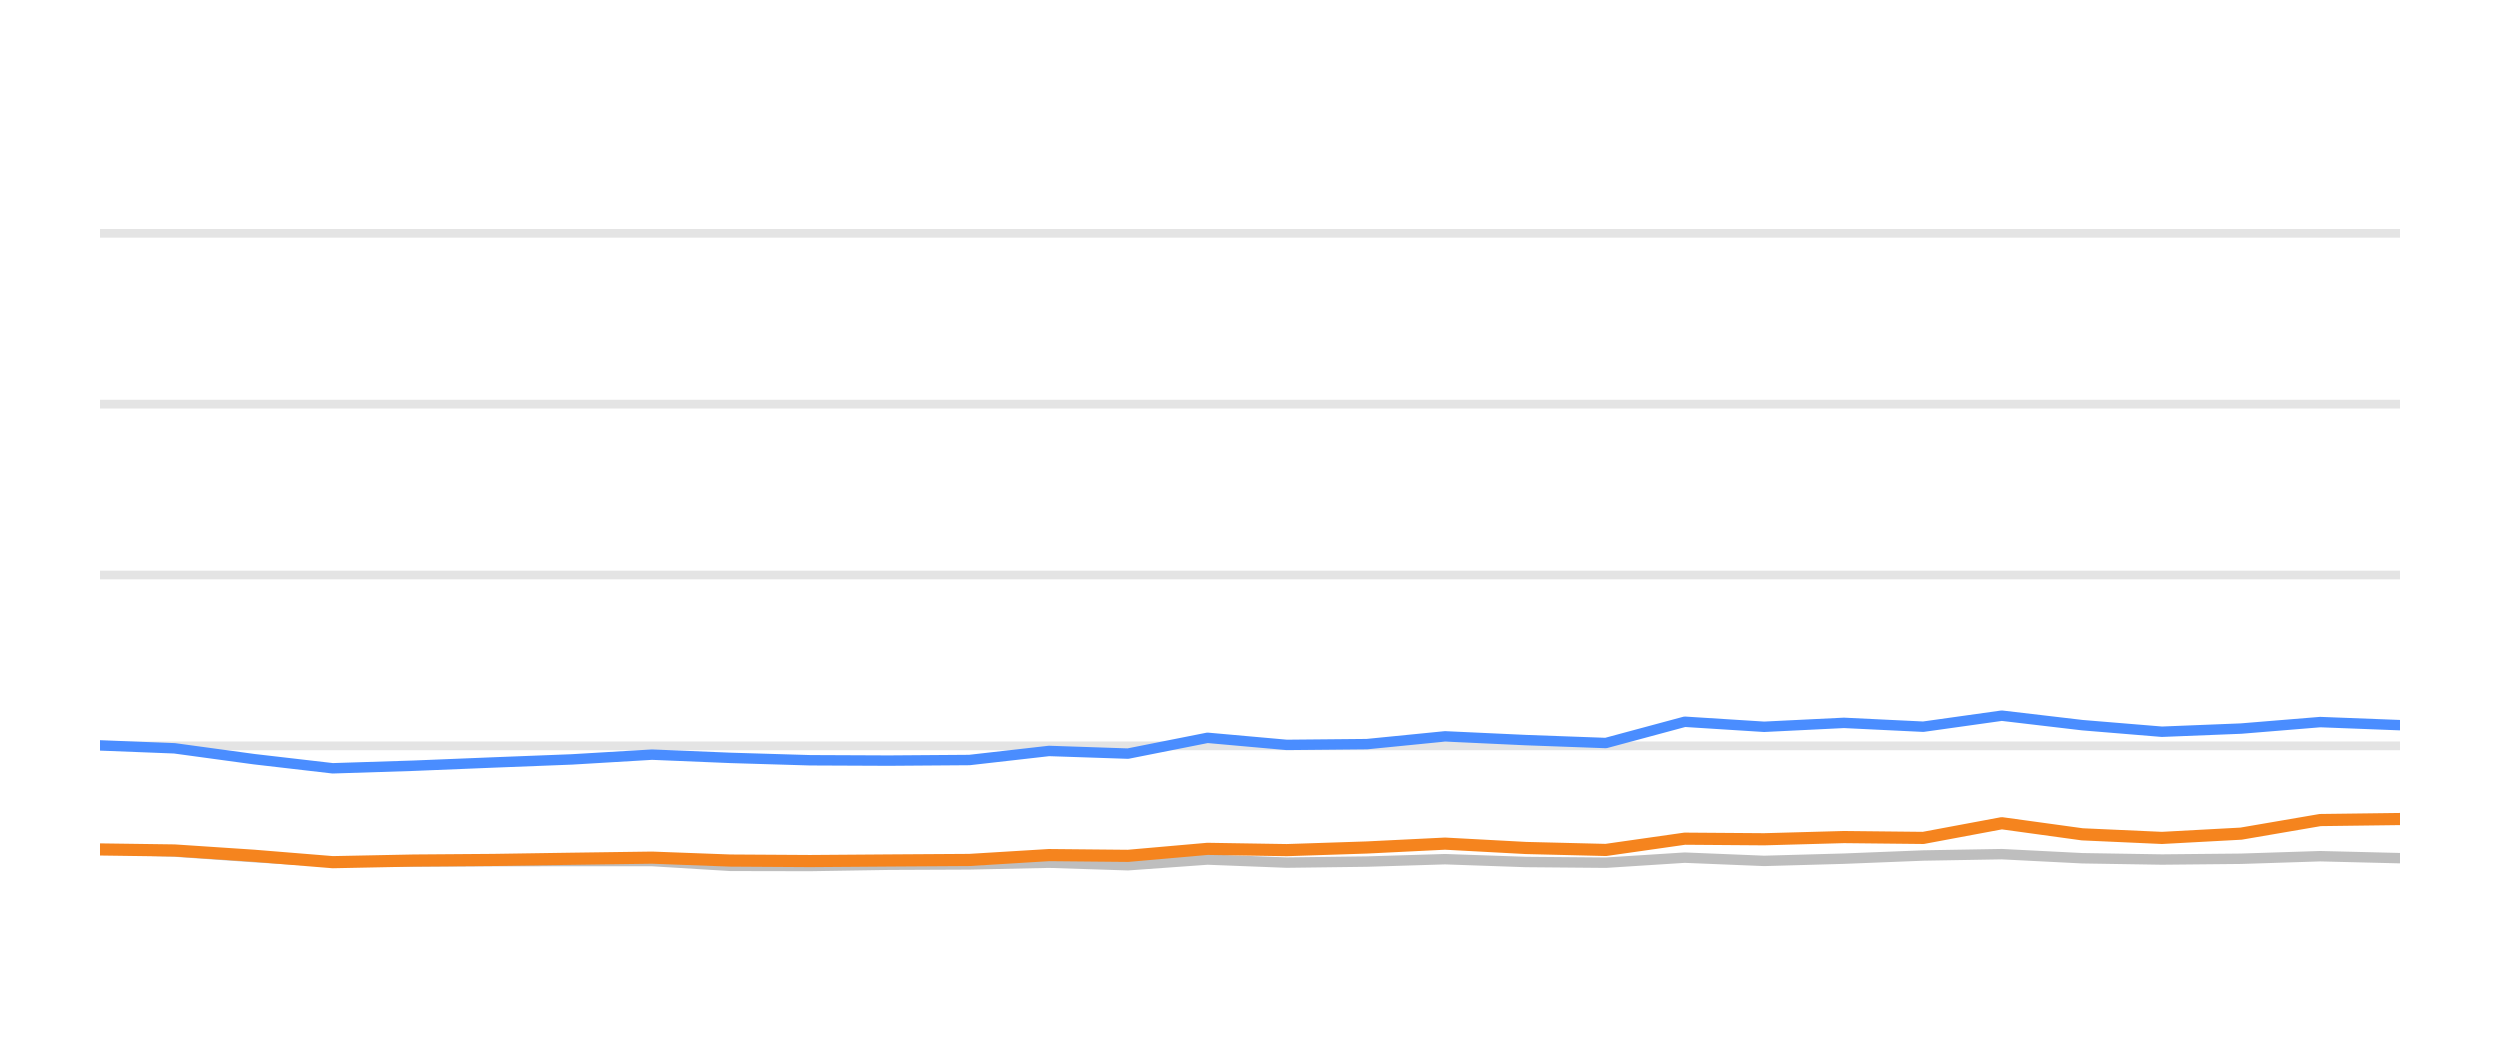
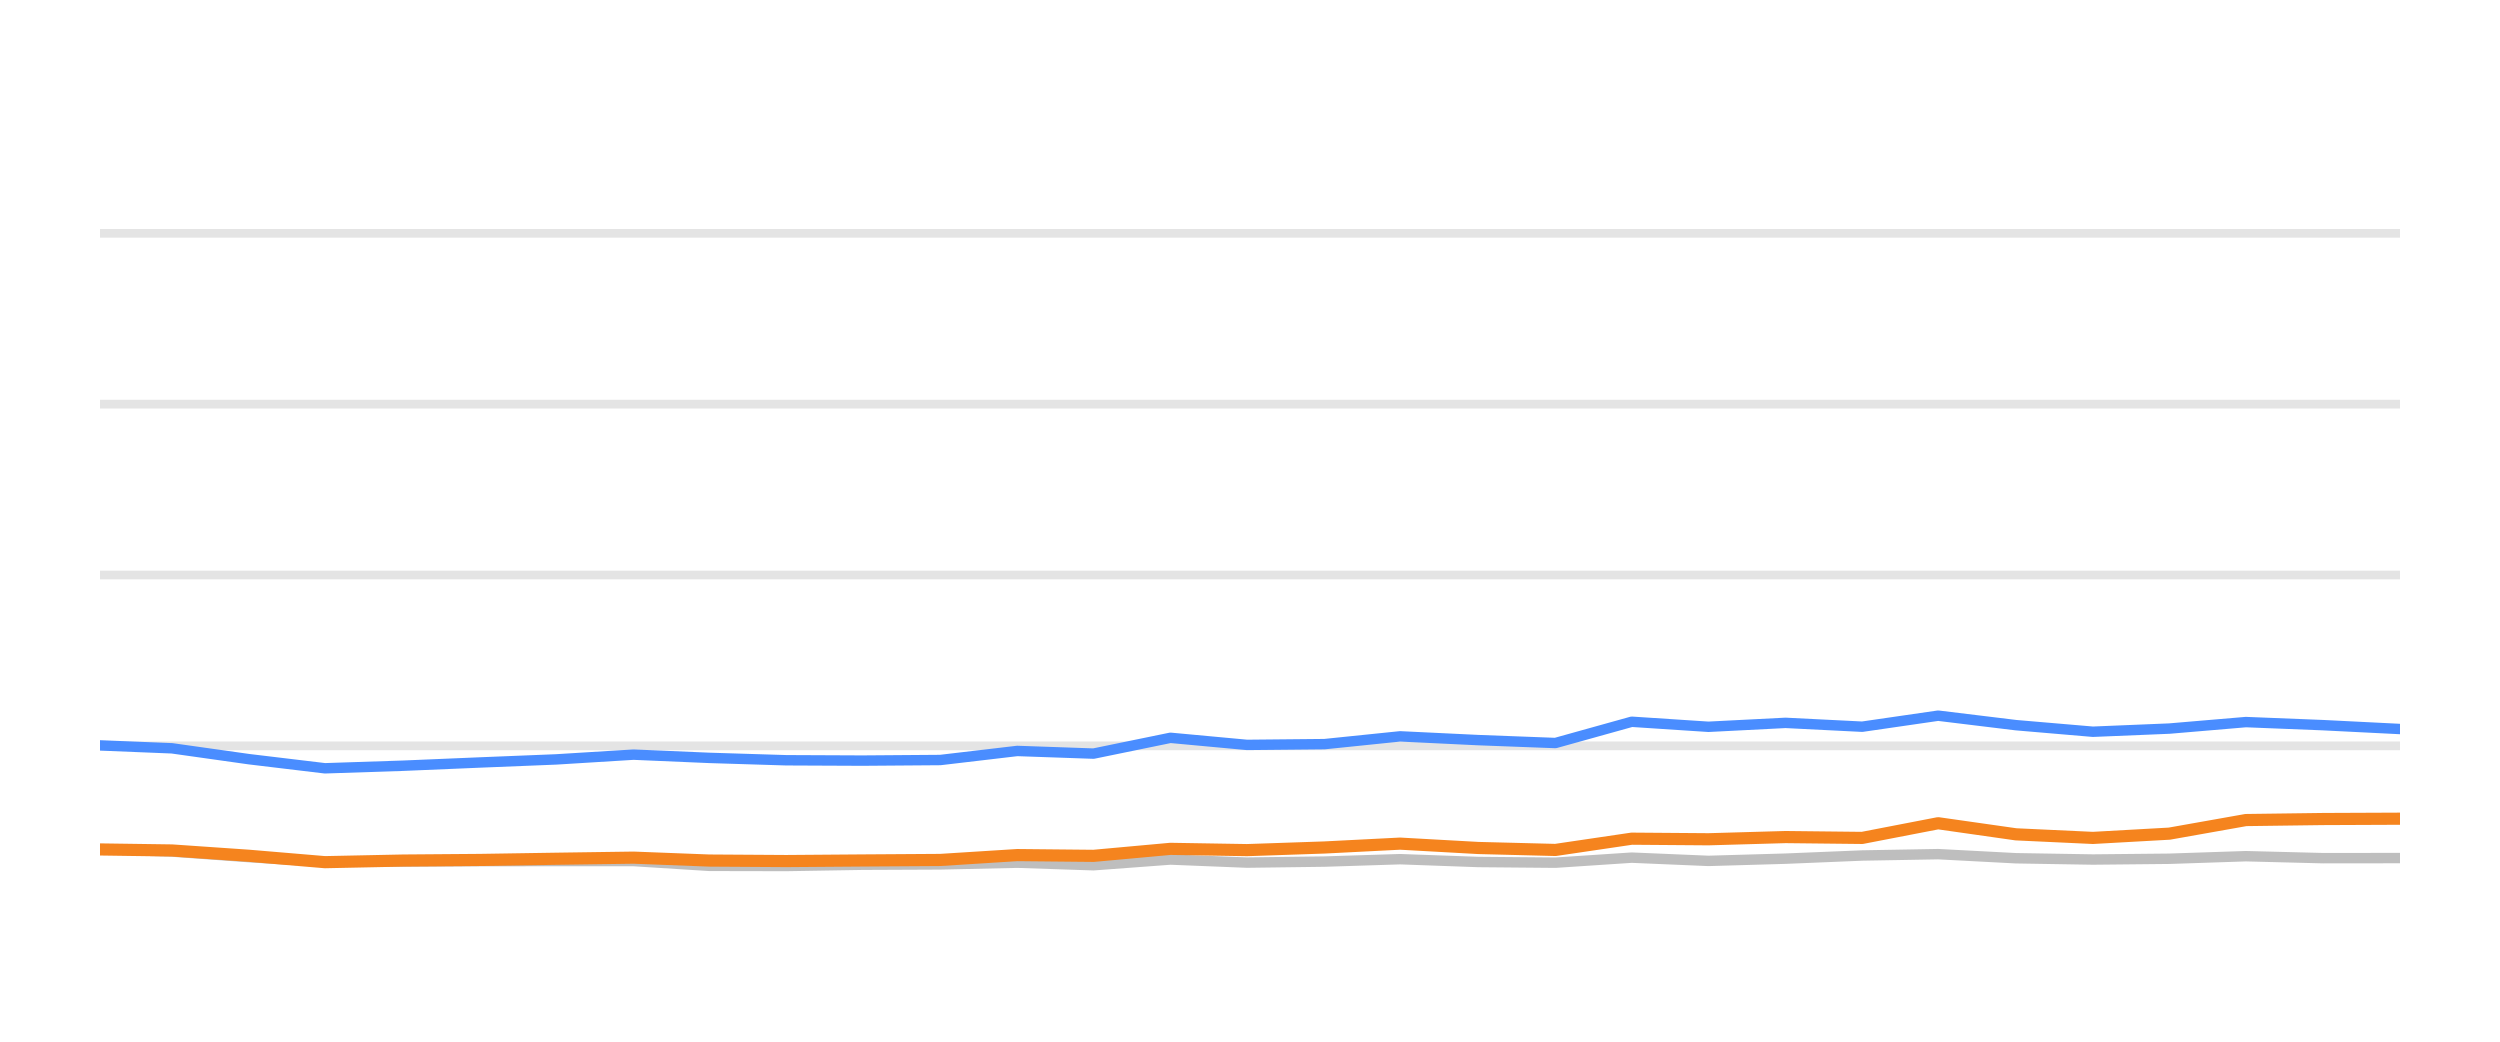
<svg xmlns="http://www.w3.org/2000/svg" width="144pt" height="60pt" viewBox="0 0 144 60" version="1.1">
  <defs>
    <style type="text/css">*{stroke-linejoin: round; stroke-linecap: butt}</style>
  </defs>
  <g id="figure_1">
    <g id="patch_1">
      <path d="M 0 60  L 144 60  L 144 0  L 0 0  L 0 60  z " style="fill: none; opacity: 0" />
    </g>
    <g id="axes_1">
      <g id="patch_2">
        <path d="M 5.76 52.8  L 138.24 52.8  L 138.24 3.6  L 5.76 3.6  L 5.76 52.8  z " style="fill: none" />
      </g>
      <g id="matplotlib.axis_1" />
      <g id="matplotlib.axis_2" />
      <g id="line2d_1">
-         <path d="M 5.76 42.96  L 138.24 42.96  " clip-path="url(#p2fe77576ba)" style="fill: none; stroke: #b2b2b2; stroke-opacity: 0.35; stroke-width: 0.5; stroke-linecap: square" />
+         <path d="M 5.76 42.96  L 138.24 42.96  " clip-path="url(#pd2c0b94036)" style="fill: none; stroke: #b2b2b2; stroke-opacity: 0.35; stroke-width: 0.5; stroke-linecap: square" />
      </g>
      <g id="line2d_2">
-         <path d="M 5.76 33.12  L 138.24 33.12  " clip-path="url(#p2fe77576ba)" style="fill: none; stroke: #b2b2b2; stroke-opacity: 0.35; stroke-width: 0.5; stroke-linecap: square" />
+         <path d="M 5.76 33.12  L 138.24 33.12  " clip-path="url(#pd2c0b94036)" style="fill: none; stroke: #b2b2b2; stroke-opacity: 0.35; stroke-width: 0.5; stroke-linecap: square" />
      </g>
      <g id="line2d_3">
-         <path d="M 5.76 23.28  L 138.24 23.28  " clip-path="url(#p2fe77576ba)" style="fill: none; stroke: #b2b2b2; stroke-opacity: 0.35; stroke-width: 0.5; stroke-linecap: square" />
+         <path d="M 5.76 23.28  L 138.24 23.28  " clip-path="url(#pd2c0b94036)" style="fill: none; stroke: #b2b2b2; stroke-opacity: 0.35; stroke-width: 0.5; stroke-linecap: square" />
      </g>
      <g id="line2d_4">
-         <path d="M 5.76 13.44  L 138.24 13.44  " clip-path="url(#p2fe77576ba)" style="fill: none; stroke: #b2b2b2; stroke-opacity: 0.35; stroke-width: 0.5; stroke-linecap: square" />
+         <path d="M 5.76 13.44  L 138.24 13.44  " clip-path="url(#pd2c0b94036)" style="fill: none; stroke: #b2b2b2; stroke-opacity: 0.35; stroke-width: 0.5; stroke-linecap: square" />
      </g>
      <g id="line2d_5">
-         <path d="M 5.76 48.908  L 10.051 49.051  L 14.633 49.371  L 19.165 49.646  L 23.804 49.627  L 28.393 49.602  L 32.94 49.597  L 37.556 49.597  L 42.071 49.873  L 46.653 49.882  L 51.19 49.809  L 55.835 49.789  L 60.423 49.691  L 64.969 49.838  L 69.553 49.509  L 74.113 49.686  L 78.731 49.627  L 83.237 49.489  L 87.896 49.651  L 92.495 49.691  L 97.042 49.4  L 101.615 49.587  L 106.211 49.459  L 110.778 49.277  L 115.303 49.199  L 119.94 49.435  L 124.527 49.509  L 129.083 49.464  L 133.645 49.317  L 138.24 49.43  " clip-path="url(#p2fe77576ba)" style="fill: none; stroke: #bebebe; stroke-width: 0.6; stroke-linecap: round" />
+         <path d="M 5.76 48.908  L 9.907 49.051  L 14.336 49.371  L 18.717 49.646  L 23.2 49.627  L 27.635 49.602  L 32.03 49.597  L 36.491 49.597  L 40.856 49.873  L 45.284 49.882  L 49.669 49.809  L 54.159 49.789  L 58.593 49.691  L 62.987 49.838  L 67.417 49.509  L 71.825 49.686  L 76.289 49.627  L 80.644 49.489  L 85.146 49.651  L 89.592 49.691  L 93.987 49.4  L 98.406 49.587  L 102.848 49.459  L 107.262 49.277  L 111.636 49.199  L 116.118 49.435  L 120.552 49.509  L 124.955 49.464  L 129.364 49.317  L 133.805 49.43  L 138.24 49.425  " clip-path="url(#pd2c0b94036)" style="fill: none; stroke: #bebebe; stroke-width: 0.6; stroke-linecap: round" />
      </g>
      <g id="line2d_6">
-         <path d="M 5.76 42.935  L 10.051 43.103  L 14.633 43.728  L 19.165 44.254  L 23.804 44.106  L 28.393 43.919  L 32.94 43.742  L 37.556 43.467  L 42.071 43.654  L 46.653 43.791  L 51.19 43.811  L 55.835 43.777  L 60.423 43.255  L 64.969 43.408  L 69.553 42.498  L 74.113 42.906  L 78.731 42.862  L 83.237 42.414  L 87.896 42.63  L 92.495 42.798  L 97.042 41.573  L 101.615 41.863  L 106.211 41.637  L 110.778 41.858  L 115.303 41.223  L 119.94 41.769  L 124.527 42.148  L 129.083 41.966  L 133.645 41.592  L 138.24 41.769  " clip-path="url(#p2fe77576ba)" style="fill: none; stroke: #4a8dff; stroke-width: 0.6; stroke-linecap: round" />
+         <path d="M 5.76 42.935  L 9.907 43.103  L 14.336 43.728  L 18.717 44.254  L 23.2 44.106  L 27.635 43.919  L 32.03 43.742  L 36.491 43.467  L 40.856 43.654  L 45.284 43.791  L 49.669 43.811  L 54.159 43.777  L 58.593 43.255  L 62.987 43.408  L 67.417 42.498  L 71.825 42.906  L 76.289 42.862  L 80.644 42.414  L 85.146 42.63  L 89.592 42.798  L 93.987 41.573  L 98.406 41.863  L 102.848 41.637  L 107.262 41.858  L 111.636 41.223  L 116.118 41.769  L 120.552 42.148  L 124.955 41.966  L 129.364 41.592  L 133.805 41.769  L 138.24 41.991  " clip-path="url(#pd2c0b94036)" style="fill: none; stroke: #4a8dff; stroke-width: 0.6; stroke-linecap: round" />
      </g>
      <g id="line2d_7">
-         <path d="M 5.76 48.928  L 10.051 48.987  L 14.633 49.292  L 19.165 49.661  L 23.804 49.568  L 28.393 49.533  L 32.94 49.464  L 37.556 49.4  L 42.071 49.568  L 46.653 49.597  L 51.19 49.563  L 55.835 49.533  L 60.423 49.253  L 64.969 49.297  L 69.553 48.894  L 74.113 48.967  L 78.731 48.815  L 83.237 48.593  L 87.896 48.844  L 92.495 48.957  L 97.042 48.308  L 101.615 48.342  L 106.211 48.215  L 110.778 48.264  L 115.303 47.418  L 119.94 48.057  L 124.527 48.264  L 129.083 48.018  L 133.645 47.235  L 138.24 47.176  " clip-path="url(#p2fe77576ba)" style="fill: none; stroke: #f5841e; stroke-width: 0.7; stroke-linecap: round" />
+         <path d="M 5.76 48.928  L 9.907 48.987  L 14.336 49.292  L 18.717 49.661  L 23.2 49.568  L 27.635 49.533  L 32.03 49.464  L 36.491 49.4  L 40.856 49.568  L 45.284 49.597  L 49.669 49.563  L 54.159 49.533  L 58.593 49.253  L 62.987 49.297  L 67.417 48.894  L 71.825 48.967  L 76.289 48.815  L 80.644 48.593  L 85.146 48.844  L 89.592 48.957  L 93.987 48.308  L 98.406 48.342  L 102.848 48.215  L 107.262 48.264  L 111.636 47.418  L 116.118 48.057  L 120.552 48.264  L 124.955 48.018  L 129.364 47.235  L 133.805 47.176  L 138.24 47.157  " clip-path="url(#pd2c0b94036)" style="fill: none; stroke: #f5841e; stroke-width: 0.7; stroke-linecap: round" />
      </g>
    </g>
  </g>
  <defs>
-     <clipPath id="p2fe77576ba">
+     <clipPath id="pd2c0b94036">
      <rect x="5.76" y="3.6" width="132.48" height="49.2" />
    </clipPath>
  </defs>
</svg>
